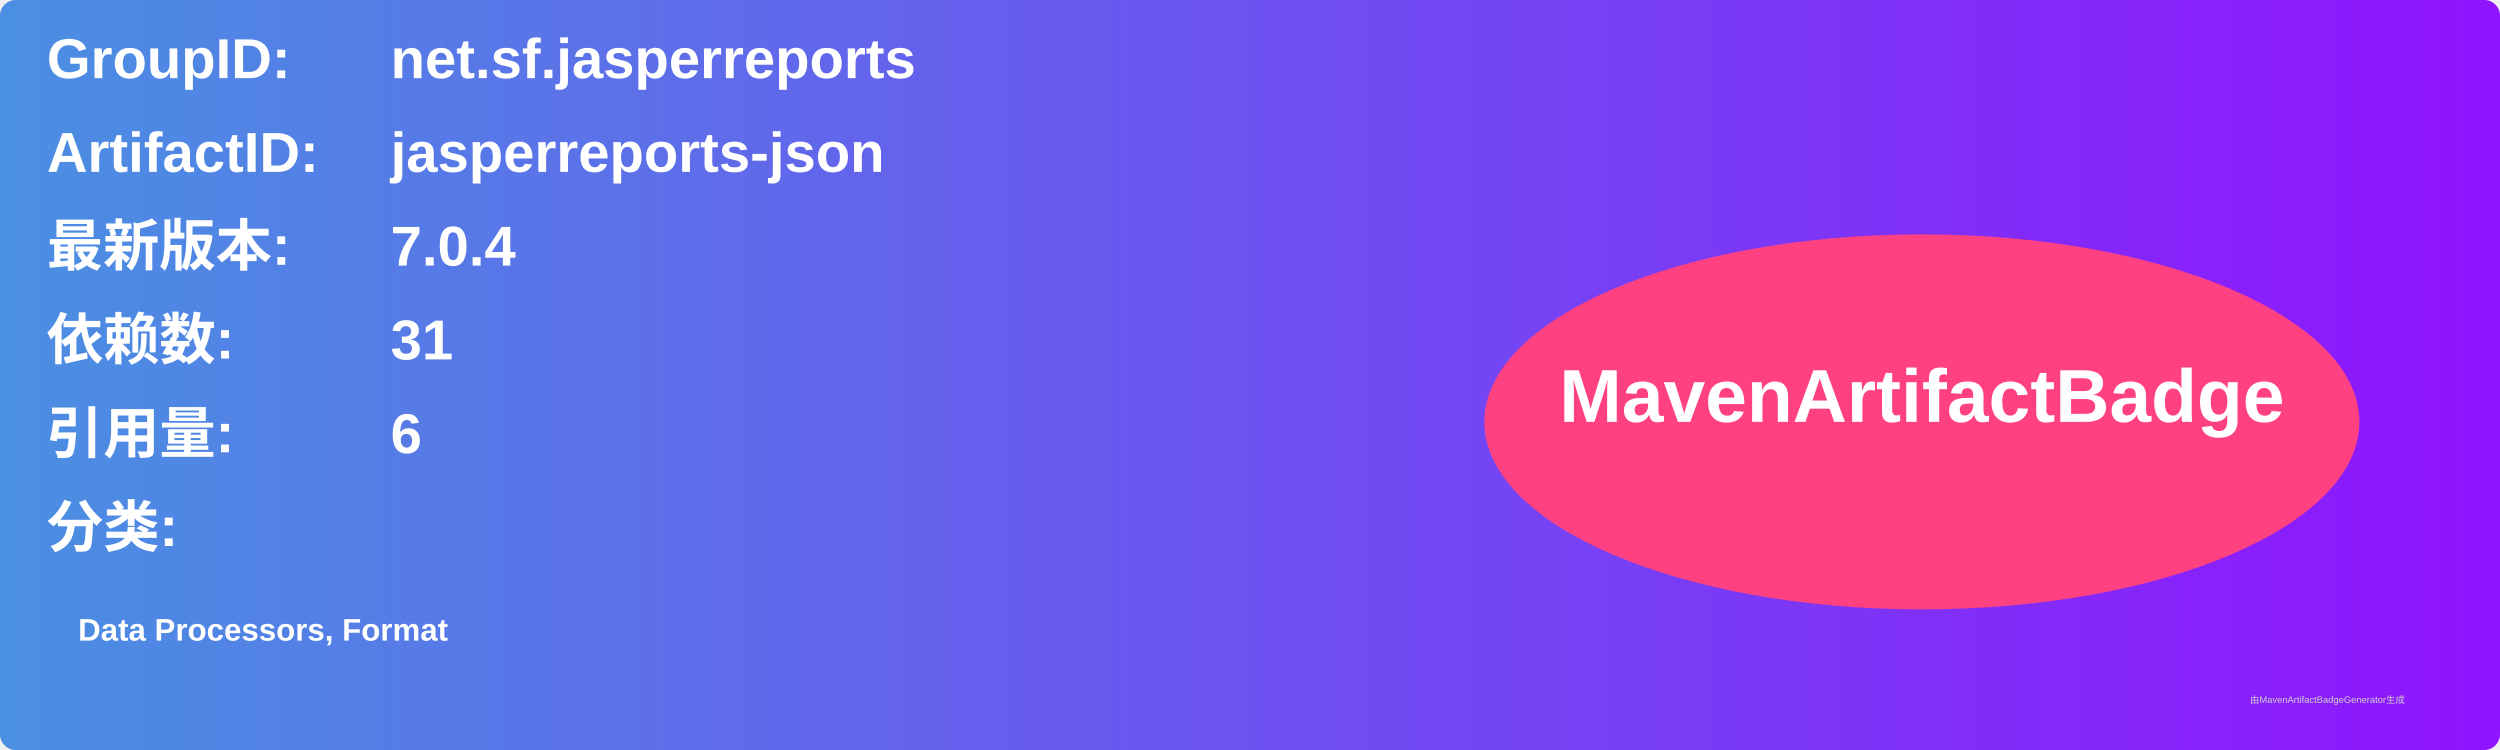
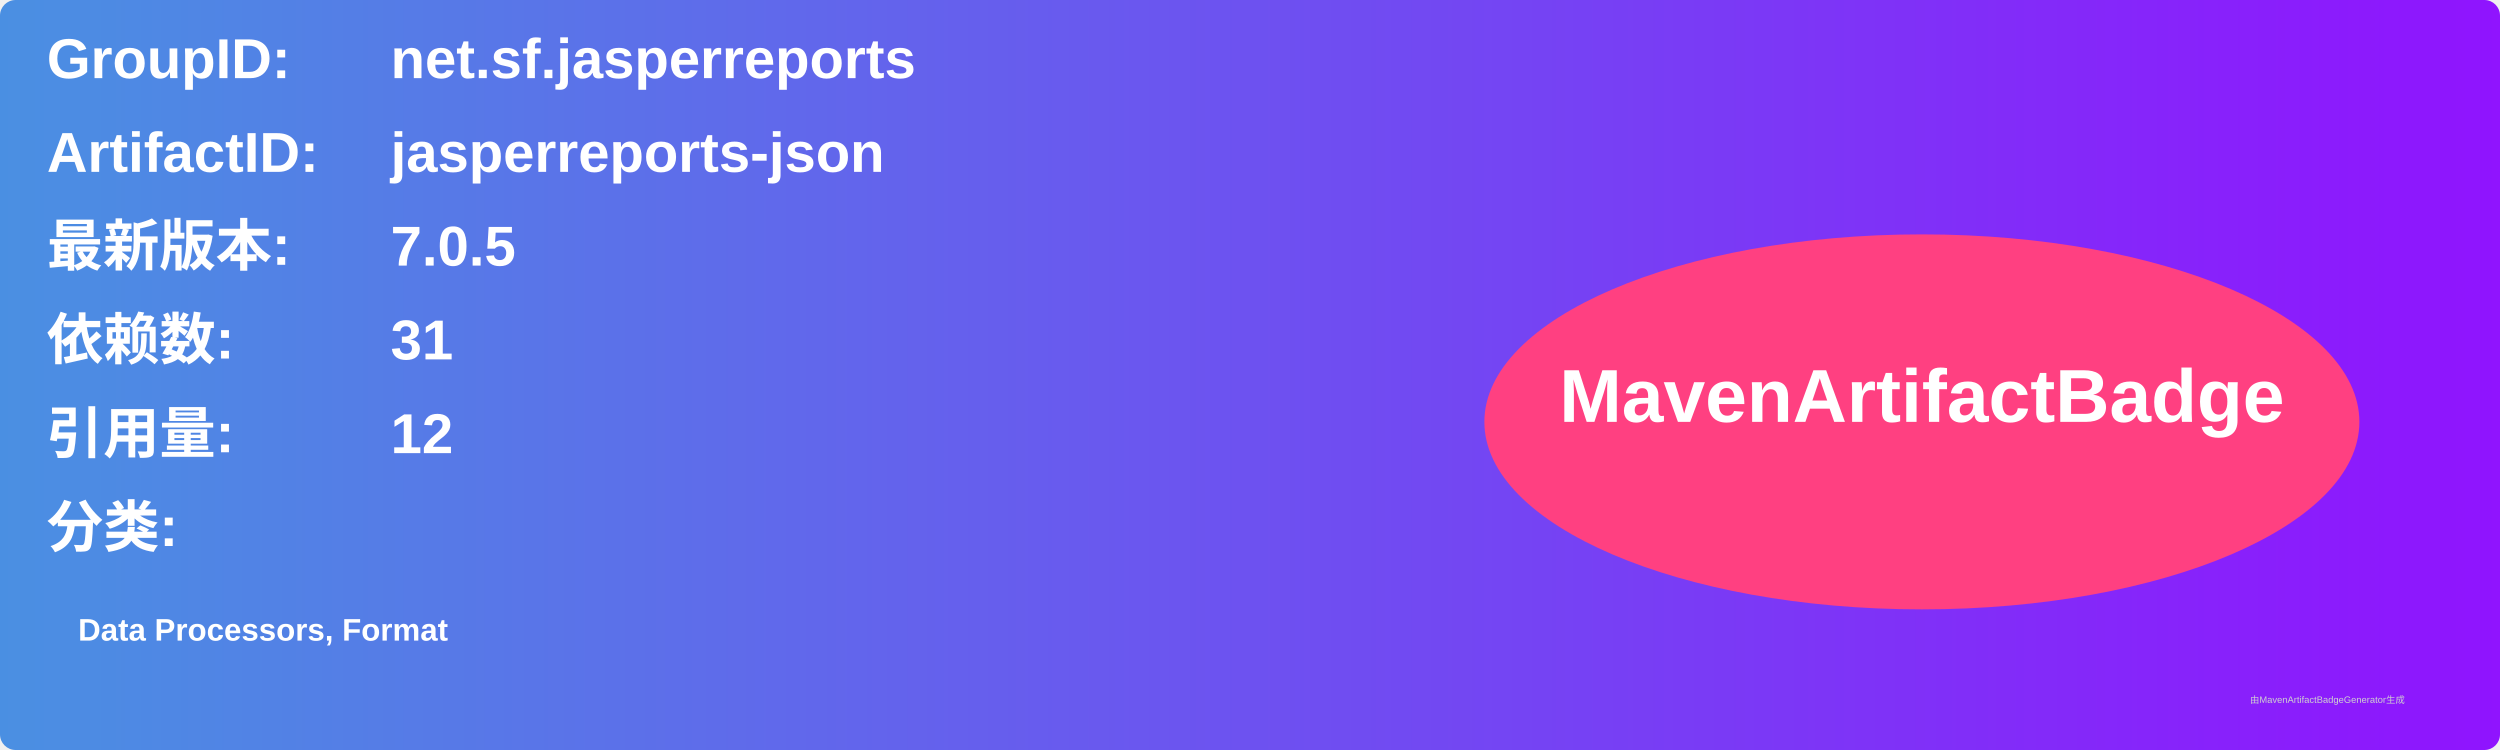
<svg xmlns="http://www.w3.org/2000/svg" width="800" height="240" viewBox="0 0 800 240">
  <linearGradient id="grad" x1="0%" y1="0%" x2="100%" y2="0%">
    <stop offset="0%" stop-color="#4a90e2" />
    <stop offset="100%" stop-color="#9013fe" />
  </linearGradient>
  <rect width="100%" height="100%" rx="5" ry="5" fill="url(#grad)" />
  <g transform="translate(15, 15)">
    <text x="0" y="10" font-family="Arial" font-size="18" fill="white" font-weight="bold" width="260">GroupID:</text>
    <text x="110" y="10" font-family="Arial" font-size="18" fill="white" font-weight="bold" width="460">net.sf.jasperreports</text>
    <text x="0" y="40" font-family="Arial" font-size="18" fill="white" font-weight="bold" width="260">ArtifactID:</text>
    <text x="110" y="40" font-family="Arial" font-size="18" fill="white" font-weight="bold" width="460">jasperreports-json</text>
    <text x="0" y="70" font-family="Arial" font-size="18" fill="white" font-weight="bold">最新版本:</text>
    <text x="110" y="70" font-family="Arial" font-size="18" fill="white" font-weight="bold">
-       <tspan font-weight="bold">7.0.4</tspan>
+       <tspan font-weight="bold">7.0.5</tspan>
    </text>
    <text x="0" y="100" font-family="Arial" font-size="18" fill="white" font-weight="bold">依赖数: </text>
    <text x="110" y="100" font-family="Arial" font-size="18" fill="white">
      <tspan font-weight="bold">31</tspan>
    </text>
    <text x="0" y="130" font-family="Arial" font-size="18" fill="white" font-weight="bold">引用量: </text>
    <text x="110" y="130" font-family="Arial" font-size="18" fill="white">
-       <tspan font-weight="bold">6</tspan>
+       <tspan font-weight="bold">12</tspan>
    </text>
    <text x="0" y="160" font-family="Arial" font-size="18" fill="white" font-weight="bold">分类:</text>
    <text x="10" y="190" font-family="Arial" font-size="10" fill="white">
      <tspan font-weight="bold">Data Processors, Format</tspan>
    </text>
    <ellipse cx="600" cy="120" rx="140" ry="60" fill="#ff4081" />
    <text x="600" y="120" text-anchor="middle" font-family="Arial" font-size="24" fill="white" font-weight="bold">MavenArtifactBadge</text>
  </g>
  <text x="720" y="225" font-family="Arial" font-size="3" fill="#d0d0d0">由MavenArtifactBadgeGenerator生成</text>
</svg>
